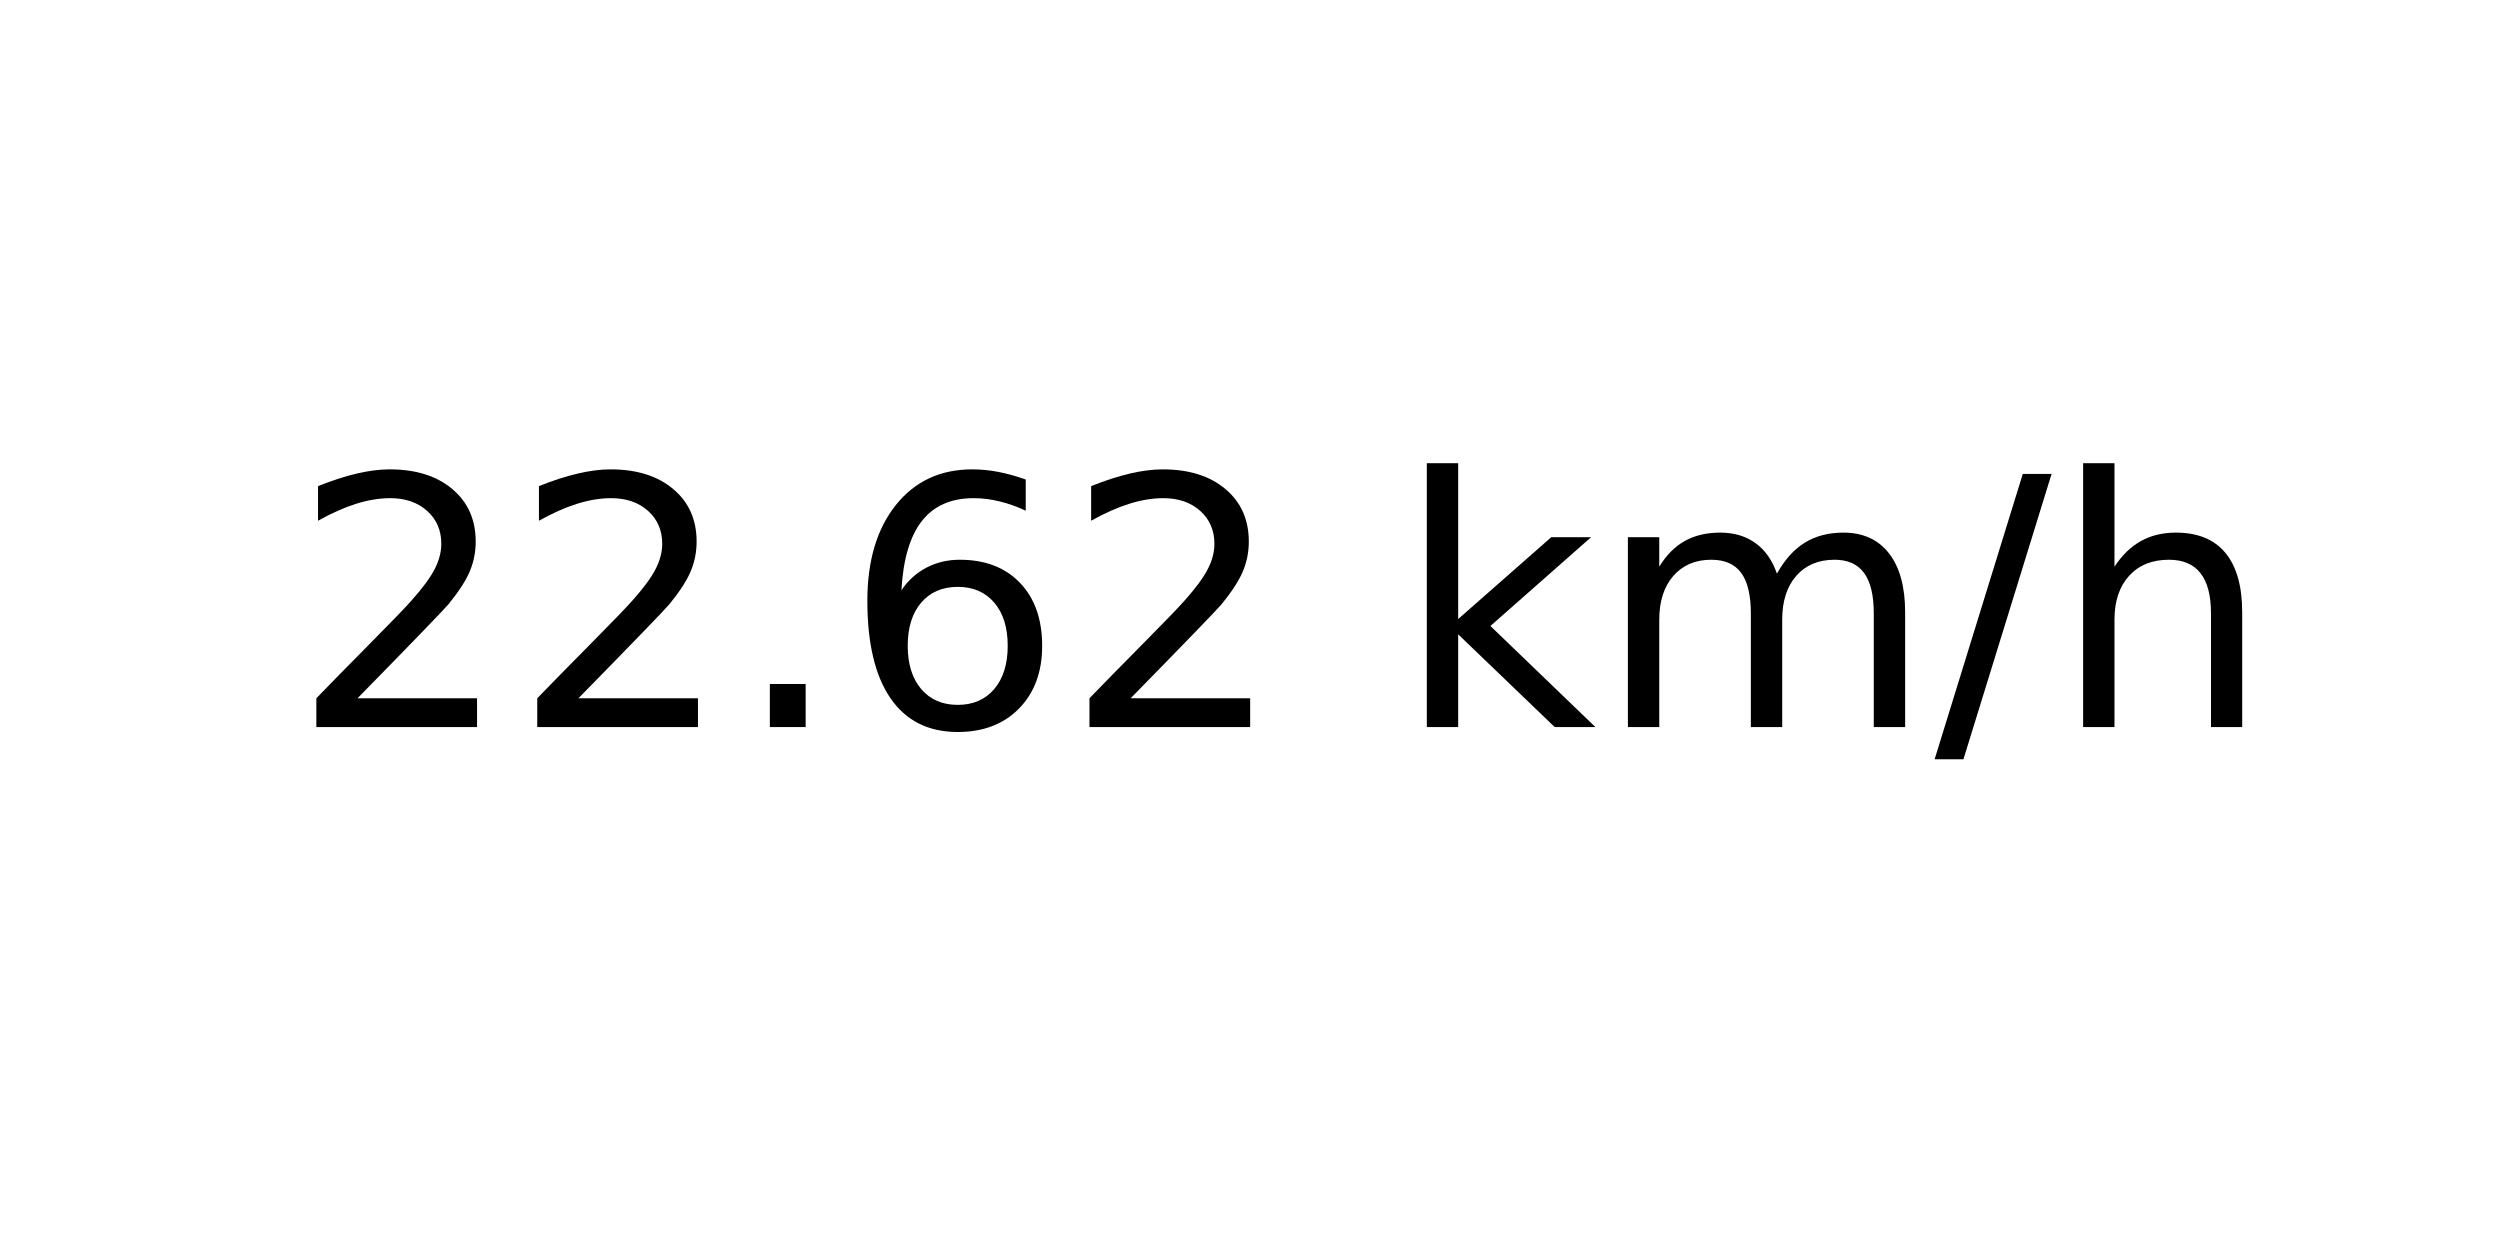
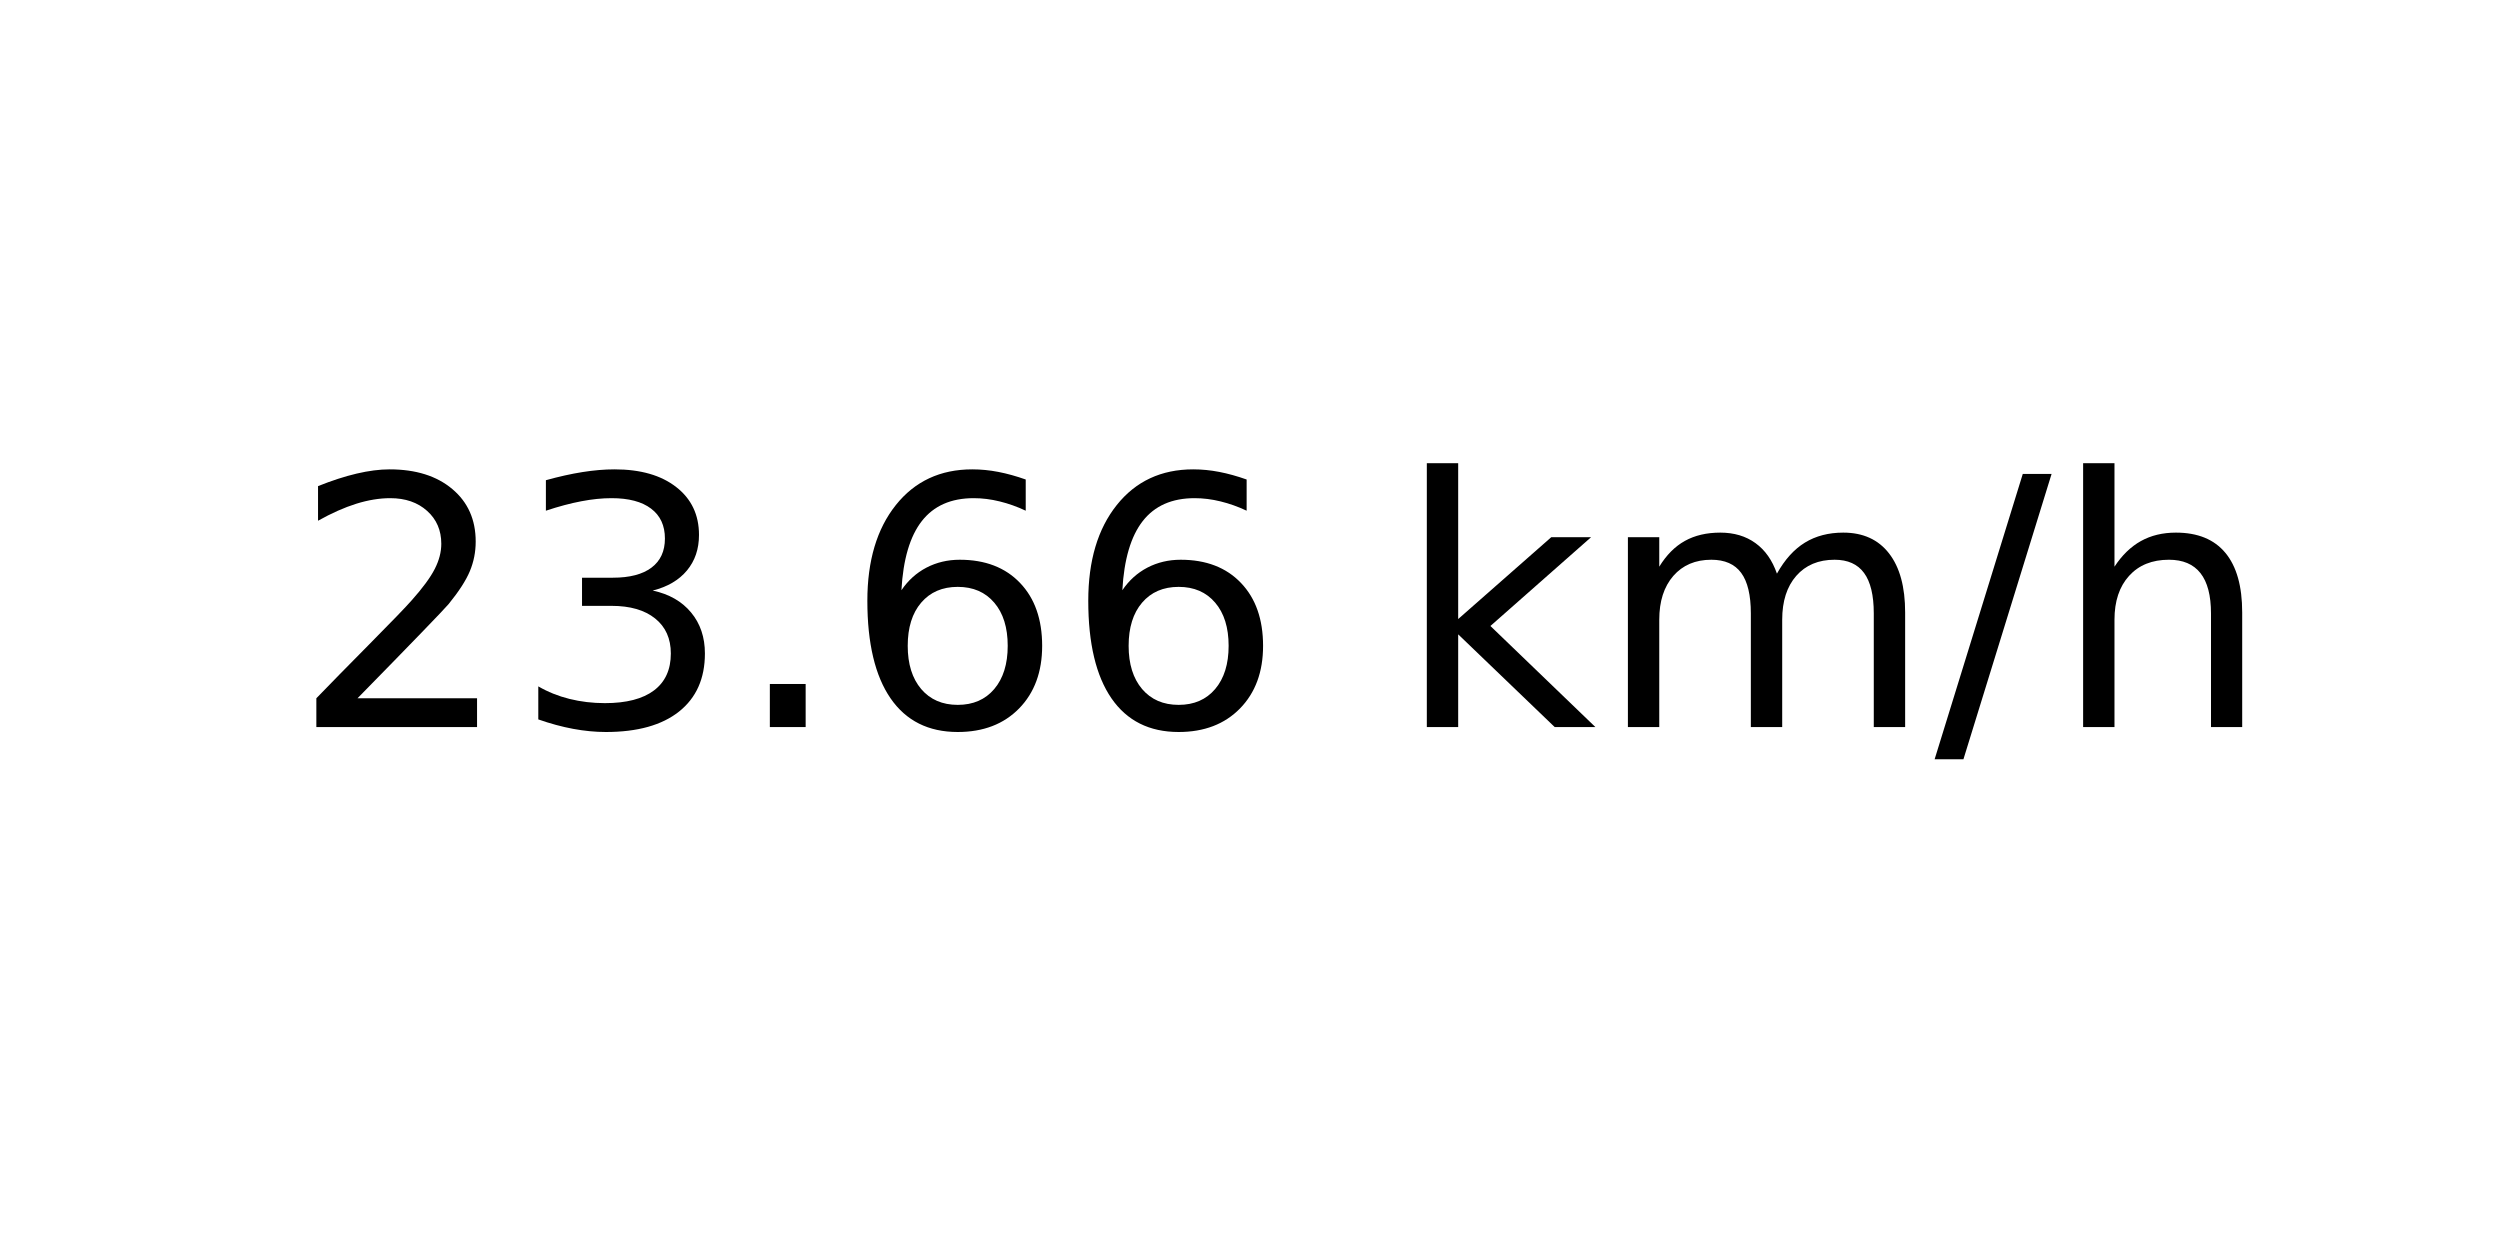
<svg xmlns="http://www.w3.org/2000/svg" xmlns:xlink="http://www.w3.org/1999/xlink" width="72pt" height="36pt" viewBox="0 0 72 36" version="1.1">
  <defs>
    <style type="text/css">*{stroke-linejoin: round; stroke-linecap: butt}</style>
  </defs>
  <g id="figure_1">
    <g id="axes_1">
      <g id="text_1">
        <g transform="translate(8.378125 20.93937) scale(0.1 -0.1)">
          <defs>
            <path id="DejaVuSans-32" d="M 1228 531  L 3431 531  L 3431 0  L 469 0  L 469 531  Q 828 903 1448 1529  Q 2069 2156 2228 2338  Q 2531 2678 2651 2914  Q 2772 3150 2772 3378  Q 2772 3750 2511 3984  Q 2250 4219 1831 4219  Q 1534 4219 1204 4116  Q 875 4013 500 3803  L 500 4441  Q 881 4594 1212 4672  Q 1544 4750 1819 4750  Q 2544 4750 2975 4387  Q 3406 4025 3406 3419  Q 3406 3131 3298 2873  Q 3191 2616 2906 2266  Q 2828 2175 2409 1742  Q 1991 1309 1228 531  z " transform="scale(0.015625)" />
+             <path id="DejaVuSans-33" d="M 2597 2516  Q 3050 2419 3304 2112  Q 3559 1806 3559 1356  Q 3559 666 3084 287  Q 2609 -91 1734 -91  Q 1441 -91 1130 -33  Q 819 25 488 141  L 488 750  Q 750 597 1062 519  Q 1375 441 1716 441  Q 2309 441 2620 675  Q 2931 909 2931 1356  Q 2931 1769 2642 2001  Q 2353 2234 1838 2234  L 1294 2234  L 1294 2753  L 1863 2753  Q 2328 2753 2575 2939  Q 2822 3125 2822 3475  Q 2822 3834 2567 4026  Q 2313 4219 1838 4219  Q 1578 4219 1281 4162  Q 984 4106 628 3988  L 628 4550  Q 988 4650 1302 4700  Q 1616 4750 1894 4750  Q 2613 4750 3031 4423  Q 3450 4097 3450 3541  Q 3450 3153 3228 2886  Q 3006 2619 2597 2516  z " transform="scale(0.015625)" />
            <path id="DejaVuSans-2e" d="M 684 794  L 1344 794  L 1344 0  L 684 0  L 684 794  z " transform="scale(0.015625)" />
            <path id="DejaVuSans-36" d="M 2113 2584  Q 1688 2584 1439 2293  Q 1191 2003 1191 1497  Q 1191 994 1439 701  Q 1688 409 2113 409  Q 2538 409 2786 701  Q 3034 994 3034 1497  Q 3034 2003 2786 2293  Q 2538 2584 2113 2584  z M 3366 4563  L 3366 3988  Q 3128 4100 2886 4159  Q 2644 4219 2406 4219  Q 1781 4219 1451 3797  Q 1122 3375 1075 2522  Q 1259 2794 1537 2939  Q 1816 3084 2150 3084  Q 2853 3084 3261 2657  Q 3669 2231 3669 1497  Q 3669 778 3244 343  Q 2819 -91 2113 -91  Q 1303 -91 875 529  Q 447 1150 447 2328  Q 447 3434 972 4092  Q 1497 4750 2381 4750  Q 2619 4750 2861 4703  Q 3103 4656 3366 4563  z " transform="scale(0.015625)" />
            <path id="DejaVuSans-20" transform="scale(0.015625)" />
            <path id="DejaVuSans-6b" d="M 581 4863  L 1159 4863  L 1159 1991  L 2875 3500  L 3609 3500  L 1753 1863  L 3688 0  L 2938 0  L 1159 1709  L 1159 0  L 581 0  L 581 4863  z " transform="scale(0.015625)" />
            <path id="DejaVuSans-6d" d="M 3328 2828  Q 3544 3216 3844 3400  Q 4144 3584 4550 3584  Q 5097 3584 5394 3201  Q 5691 2819 5691 2113  L 5691 0  L 5113 0  L 5113 2094  Q 5113 2597 4934 2840  Q 4756 3084 4391 3084  Q 3944 3084 3684 2787  Q 3425 2491 3425 1978  L 3425 0  L 2847 0  L 2847 2094  Q 2847 2600 2669 2842  Q 2491 3084 2119 3084  Q 1678 3084 1418 2786  Q 1159 2488 1159 1978  L 1159 0  L 581 0  L 581 3500  L 1159 3500  L 1159 2956  Q 1356 3278 1631 3431  Q 1906 3584 2284 3584  Q 2666 3584 2933 3390  Q 3200 3197 3328 2828  z " transform="scale(0.015625)" />
            <path id="DejaVuSans-2f" d="M 1625 4666  L 2156 4666  L 531 -594  L 0 -594  L 1625 4666  z " transform="scale(0.015625)" />
            <path id="DejaVuSans-68" d="M 3513 2113  L 3513 0  L 2938 0  L 2938 2094  Q 2938 2591 2744 2837  Q 2550 3084 2163 3084  Q 1697 3084 1428 2787  Q 1159 2491 1159 1978  L 1159 0  L 581 0  L 581 4863  L 1159 4863  L 1159 2956  Q 1366 3272 1645 3428  Q 1925 3584 2291 3584  Q 2894 3584 3203 3211  Q 3513 2838 3513 2113  z " transform="scale(0.015625)" />
          </defs>
          <use xlink:href="#DejaVuSans-32" />
-           <use xlink:href="#DejaVuSans-32" x="63.623" />
+           <use xlink:href="#DejaVuSans-33" x="63.623" />
          <use xlink:href="#DejaVuSans-2e" x="127.246" />
          <use xlink:href="#DejaVuSans-36" x="159.033" />
-           <use xlink:href="#DejaVuSans-32" x="222.656" />
+           <use xlink:href="#DejaVuSans-36" x="222.656" />
          <use xlink:href="#DejaVuSans-20" x="286.279" />
          <use xlink:href="#DejaVuSans-6b" x="318.066" />
          <use xlink:href="#DejaVuSans-6d" x="375.977" />
          <use xlink:href="#DejaVuSans-2f" x="473.389" />
          <use xlink:href="#DejaVuSans-68" x="507.08" />
        </g>
      </g>
    </g>
  </g>
</svg>
